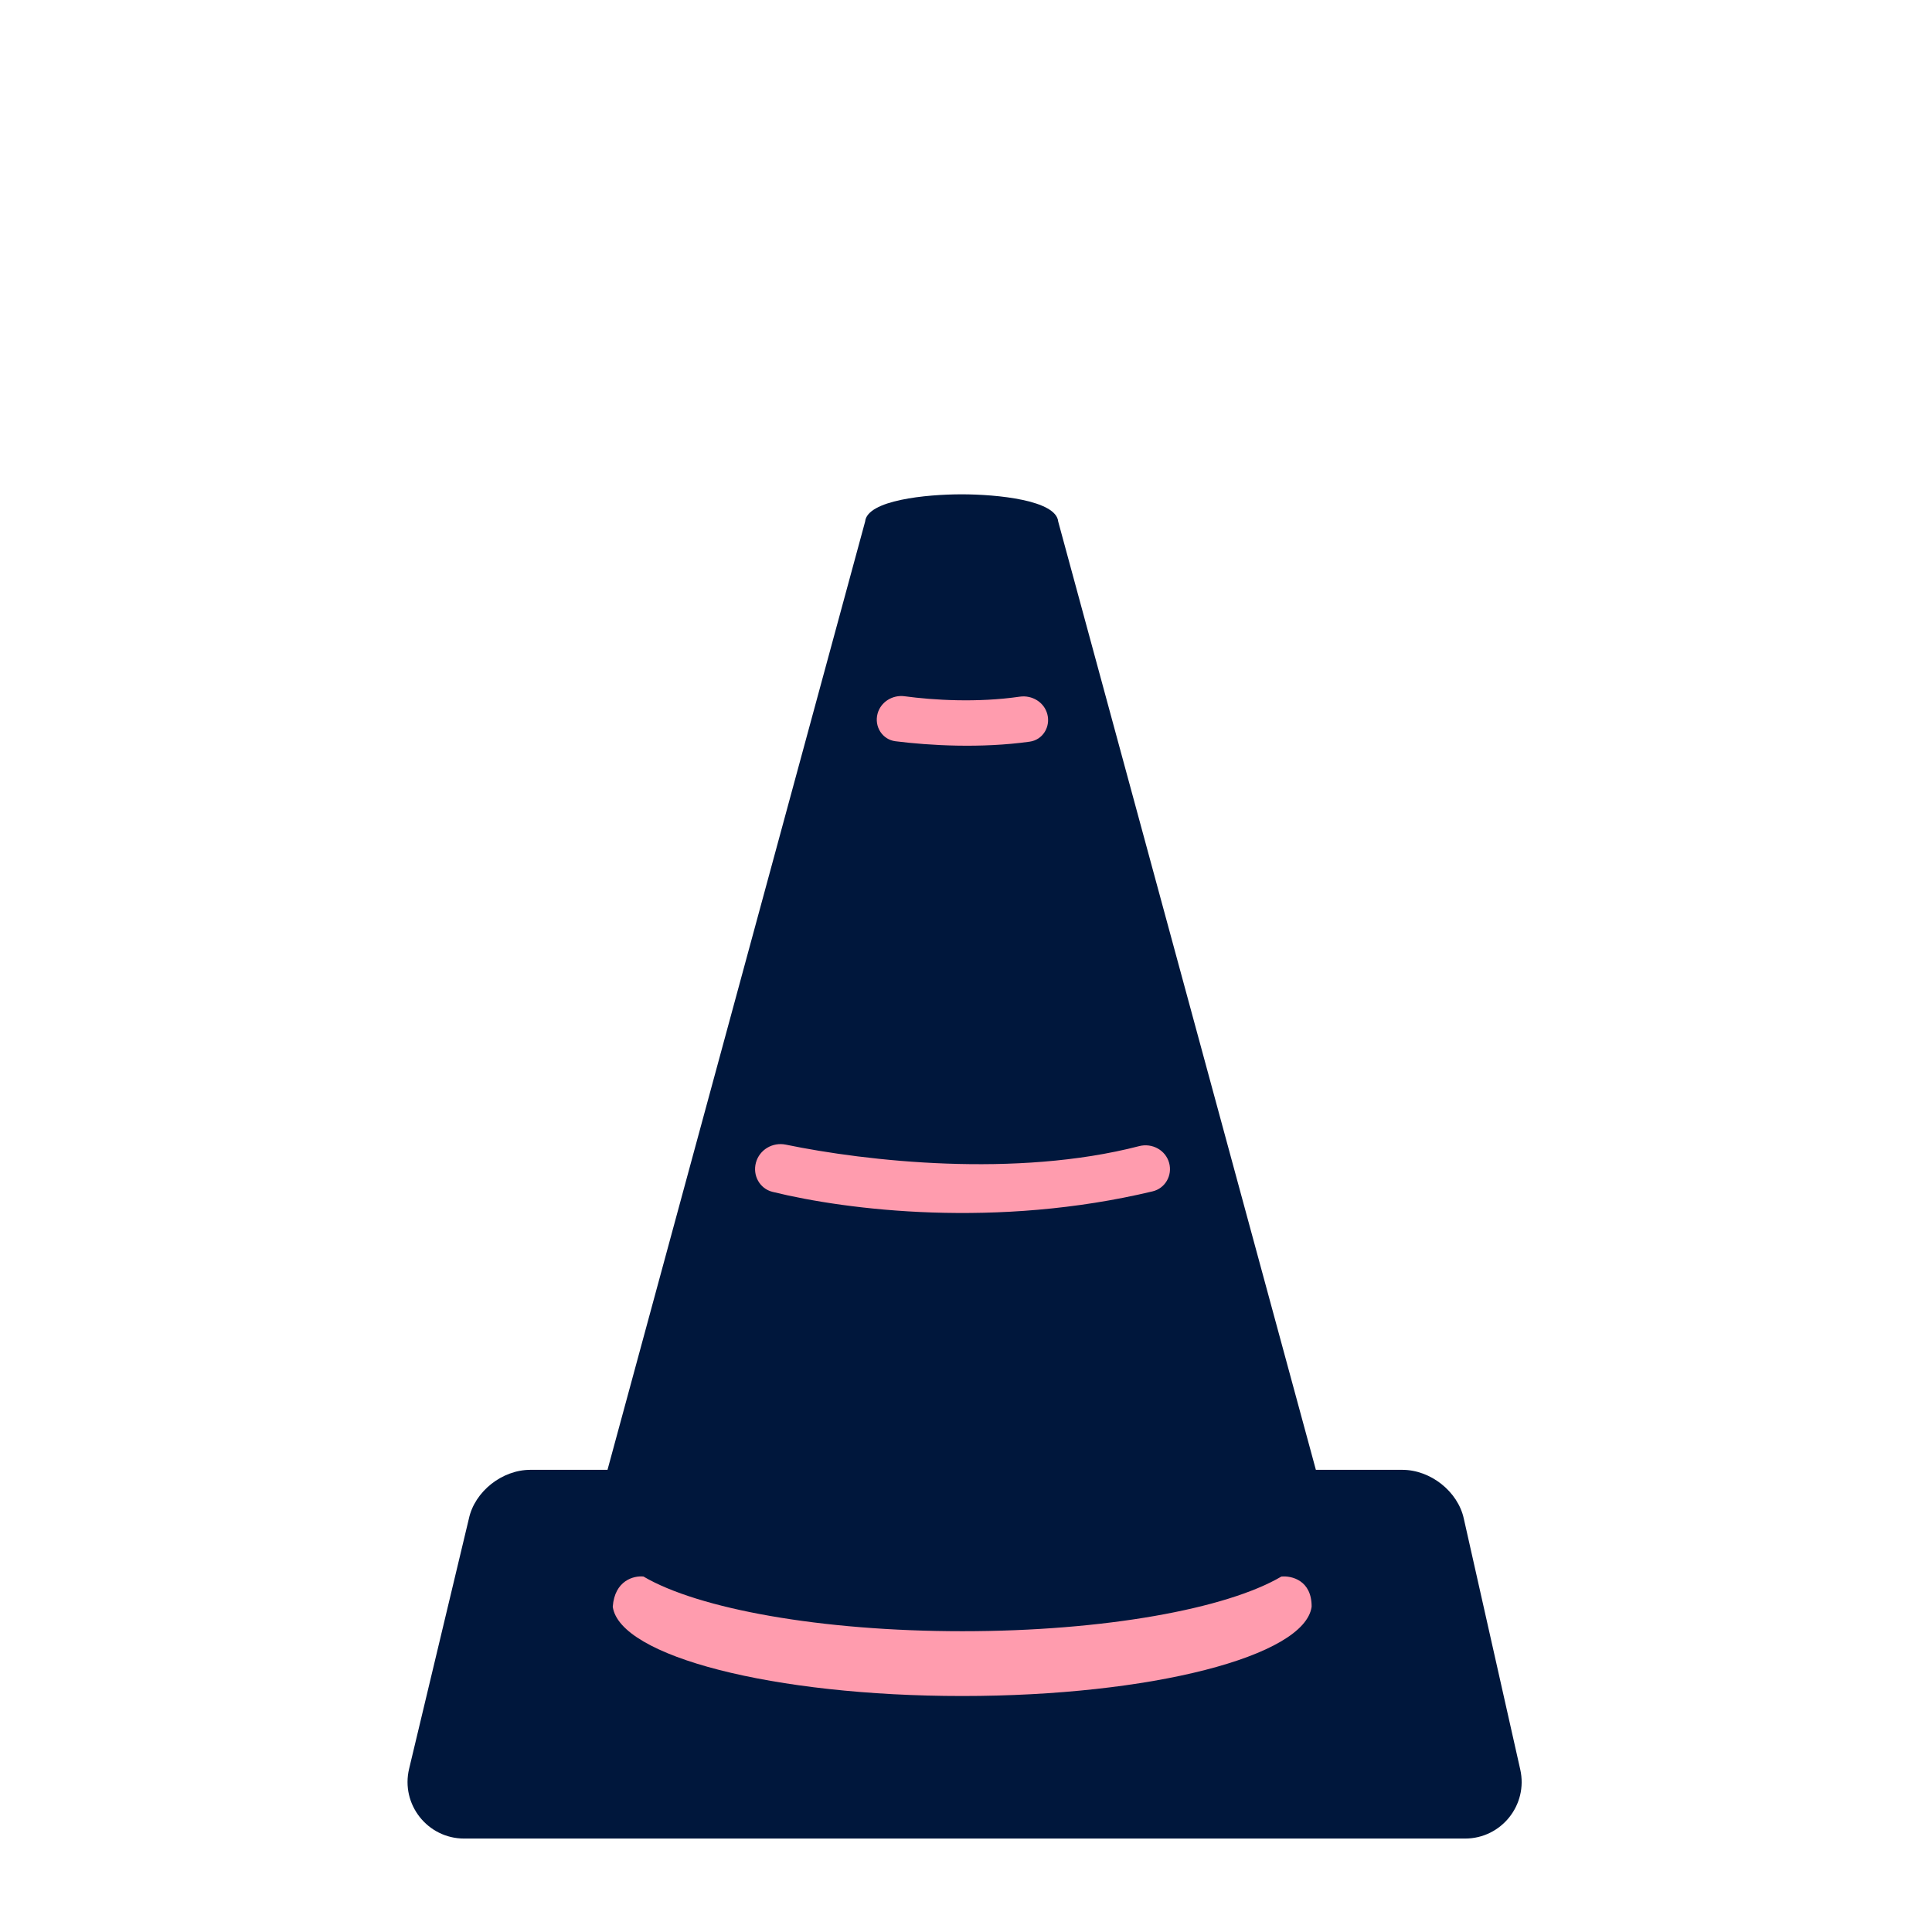
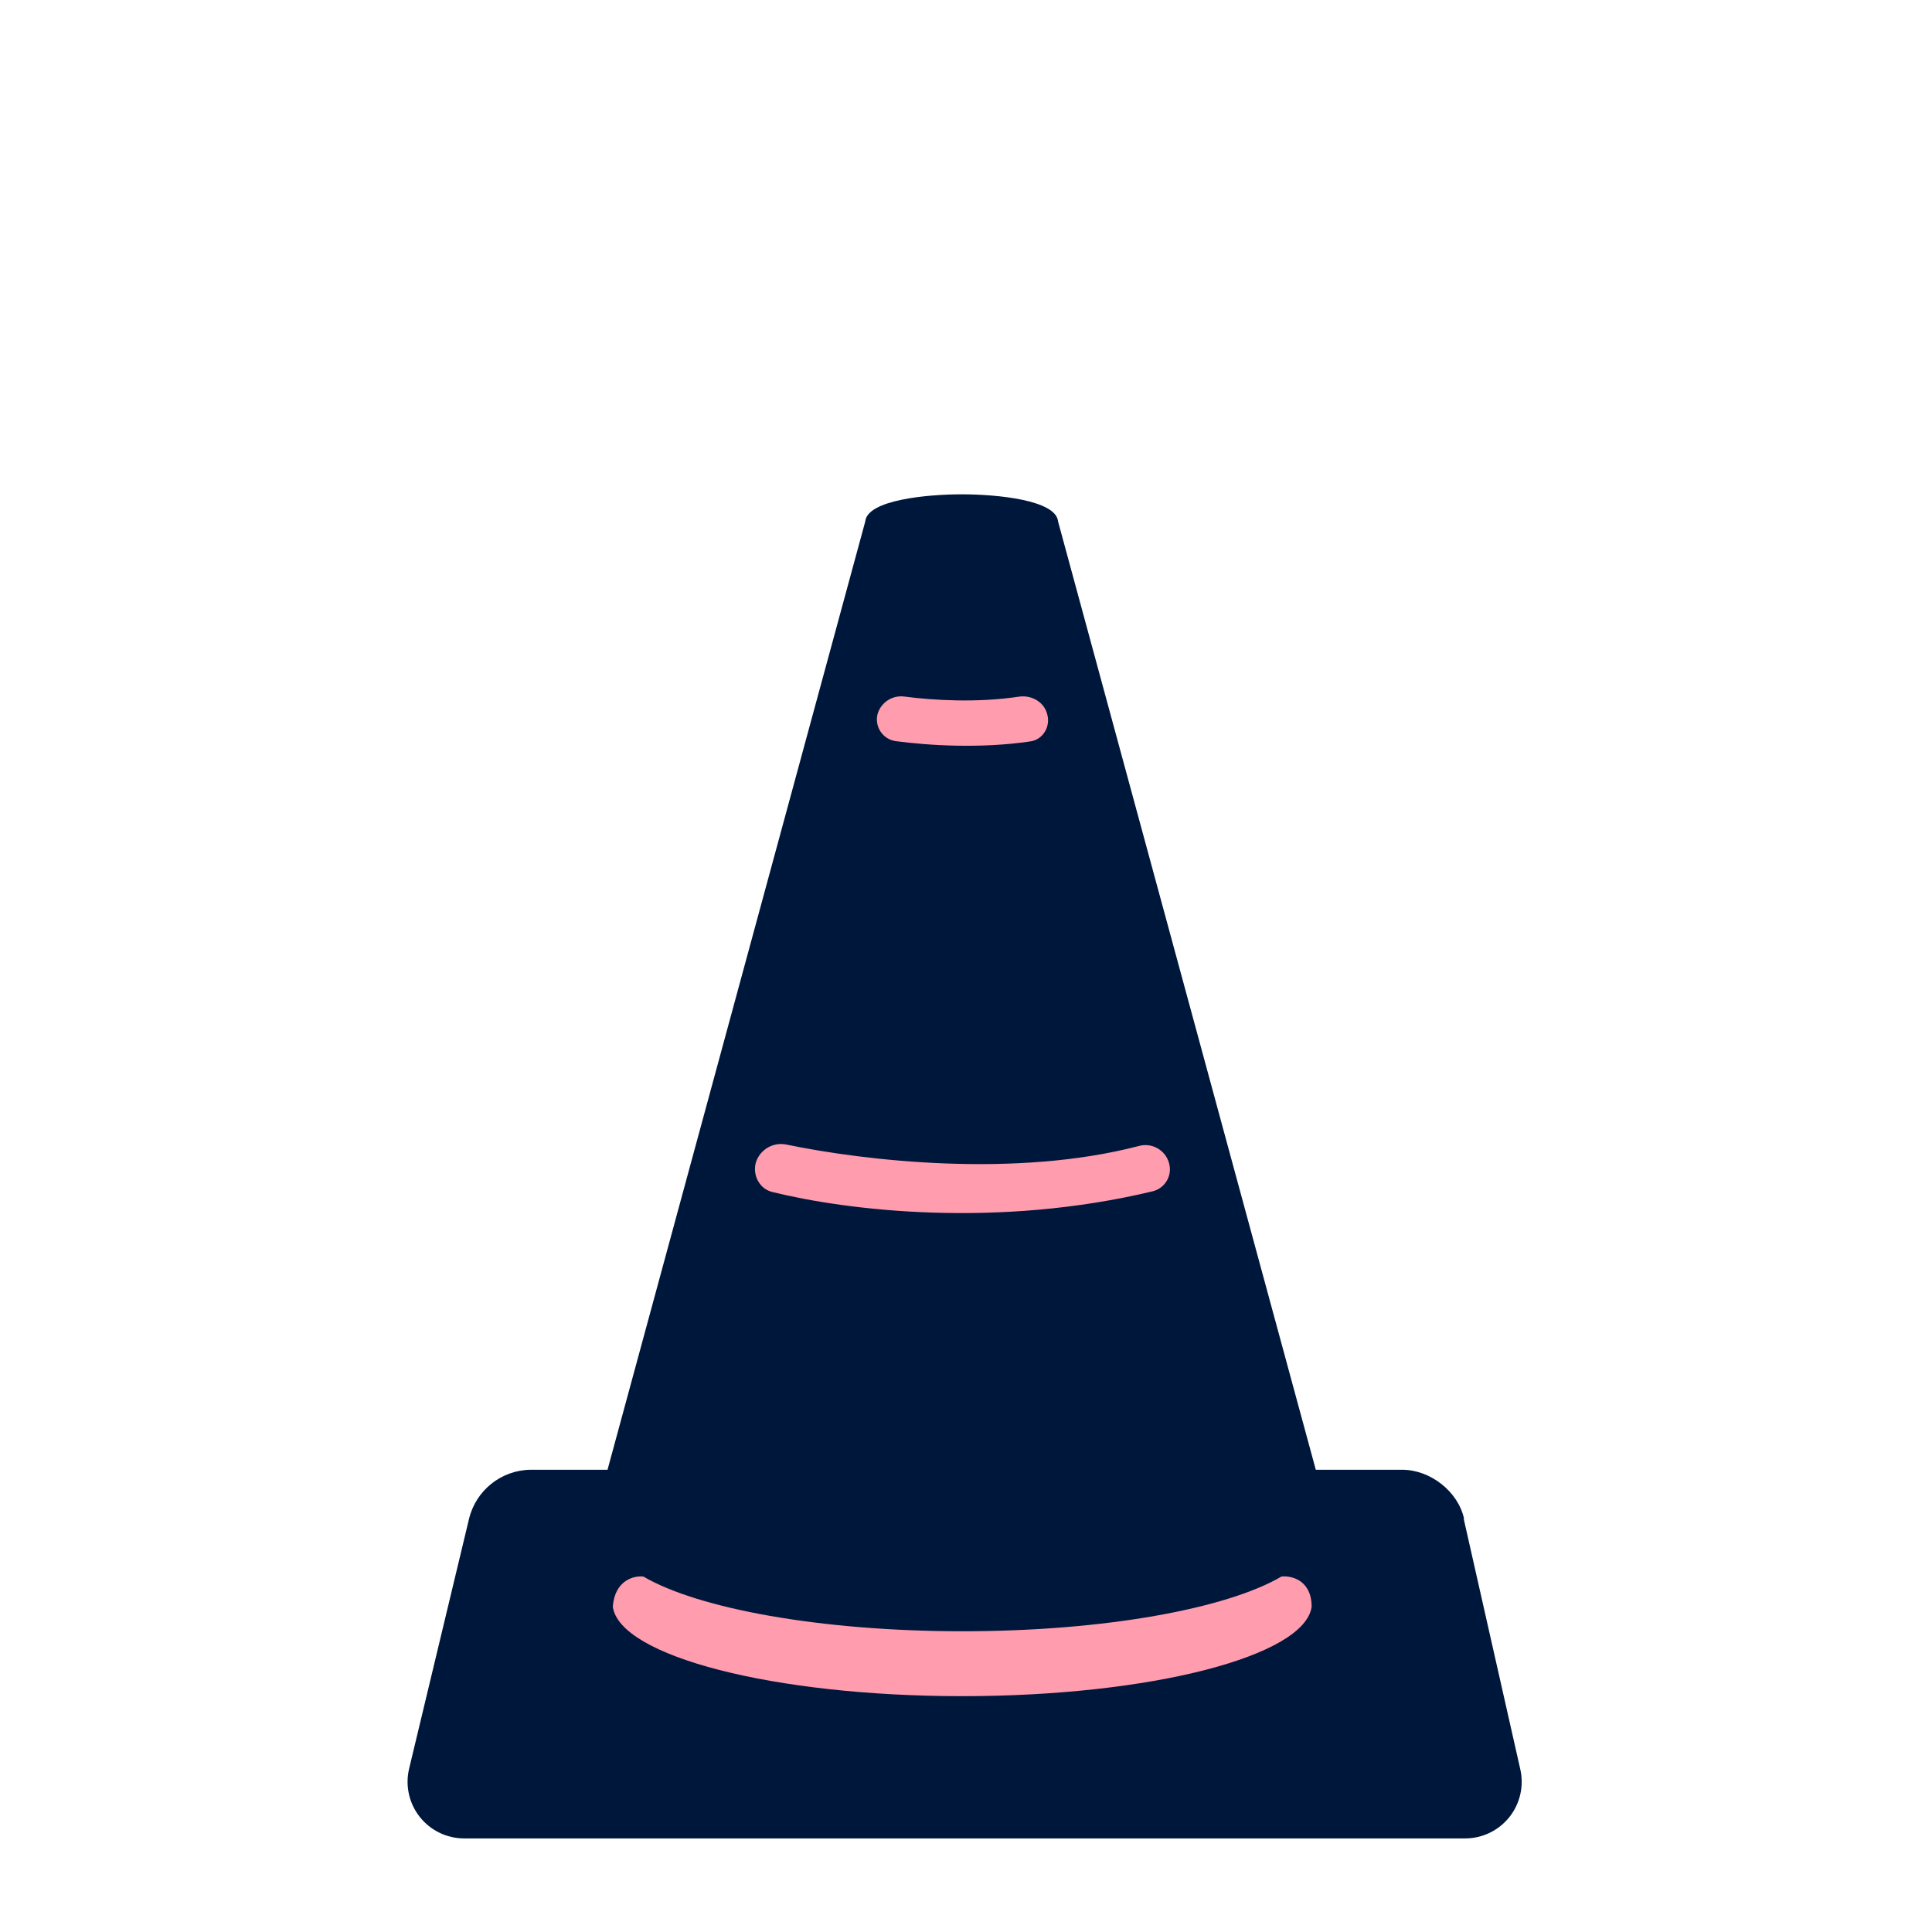
- <svg xmlns="http://www.w3.org/2000/svg" width="512" height="512" fill="none">
-   <path fill="#00173C" d="M387.927 402.463c-1.565-7.227-8.839-12.943-16.291-12.943h-22.915l-68.284-251.299c-.518-5.688-16.238-7.221-25.581-7.221s-25.065 1.533-25.589 7.221L160.995 389.52h-20.46c-7.455 0-14.732 5.716-16.277 12.943l-15.84 66.288c-2.253 9.429 4.895 18.486 14.589 18.486H388.25c9.613 0 16.744-8.914 14.634-18.292l-14.957-66.482Z" />
-   <path fill="#FF9CAE" d="M254.995 449.46c-50.037 0-90.788-10.522-92.609-23.662.518-7.027 5.641-8.262 8.137-8.002 14.517 8.541 46.896 14.493 84.529 14.493 37.626 0 70.004-5.947 84.519-14.484 2.693-.264 8.067.966 8.025 7.993-1.799 13.143-42.557 23.662-92.601 23.662ZM204.735 315.856c19.86 4.898 59.47 9.731 100.722-.134 3.33-.796 5.28-4.214 4.383-7.518-.928-3.419-4.521-5.358-7.95-4.469-32.637 8.459-72.353 4.013-93.635-.392-3.487-.722-6.995 1.333-7.926 4.77-.918 3.39.996 6.902 4.406 7.743ZM237.316 196.44c8.99 1.13 22.641 1.921 35.581.107 3.464-.485 5.562-3.952 4.645-7.328-.858-3.161-4.056-5.065-7.298-4.595-11.27 1.635-22.86.924-30.504-.107-3.2-.432-6.329 1.484-7.174 4.601-.924 3.413 1.242 6.882 4.75 7.322Z" />
+ <svg xmlns="http://www.w3.org/2000/svg" fill="none" viewBox="0 0 512 512">
+   <path fill="#00173C" d="M388 402.5c-1.6-7.3-9-13-16.4-13h-22.9l-68.3-251.3c-.5-5.7-16.2-7.2-25.5-7.2s-25.1 1.5-25.6 7.2L161 389.5h-20.5a17 17 0 0 0-16.2 13l-15.9 66.3a15 15 0 0 0 14.6 18.4h265.3a15 15 0 0 0 14.6-18.3l-15-66.4Z" />
+   <path fill="#FF9CAE" d="M255 449.5c-50 0-90.8-10.6-92.6-23.7.5-7 5.6-8.3 8.1-8 14.5 8.5 47 14.5 84.6 14.5 37.6 0 70-6 84.5-14.5 2.7-.3 8 1 8 8-1.8 13.1-42.6 23.7-92.6 23.7Zm-50.3-133.6c19.9 4.9 59.5 9.7 100.8-.2a6 6 0 0 0 4.3-7.5 6.5 6.5 0 0 0-8-4.5c-32.5 8.5-72.3 4-93.5-.4a7 7 0 0 0-8 4.8c-.9 3.4 1 7 4.4 7.8Zm32.6-119.5c9 1.2 22.7 2 35.6.1 3.5-.4 5.6-4 4.6-7.3-.8-3.1-4-5-7.3-4.6-11.2 1.7-22.8 1-30.5 0a6.5 6.5 0 0 0-7.1 4.5 5.8 5.8 0 0 0 4.7 7.3Z" />
</svg>
